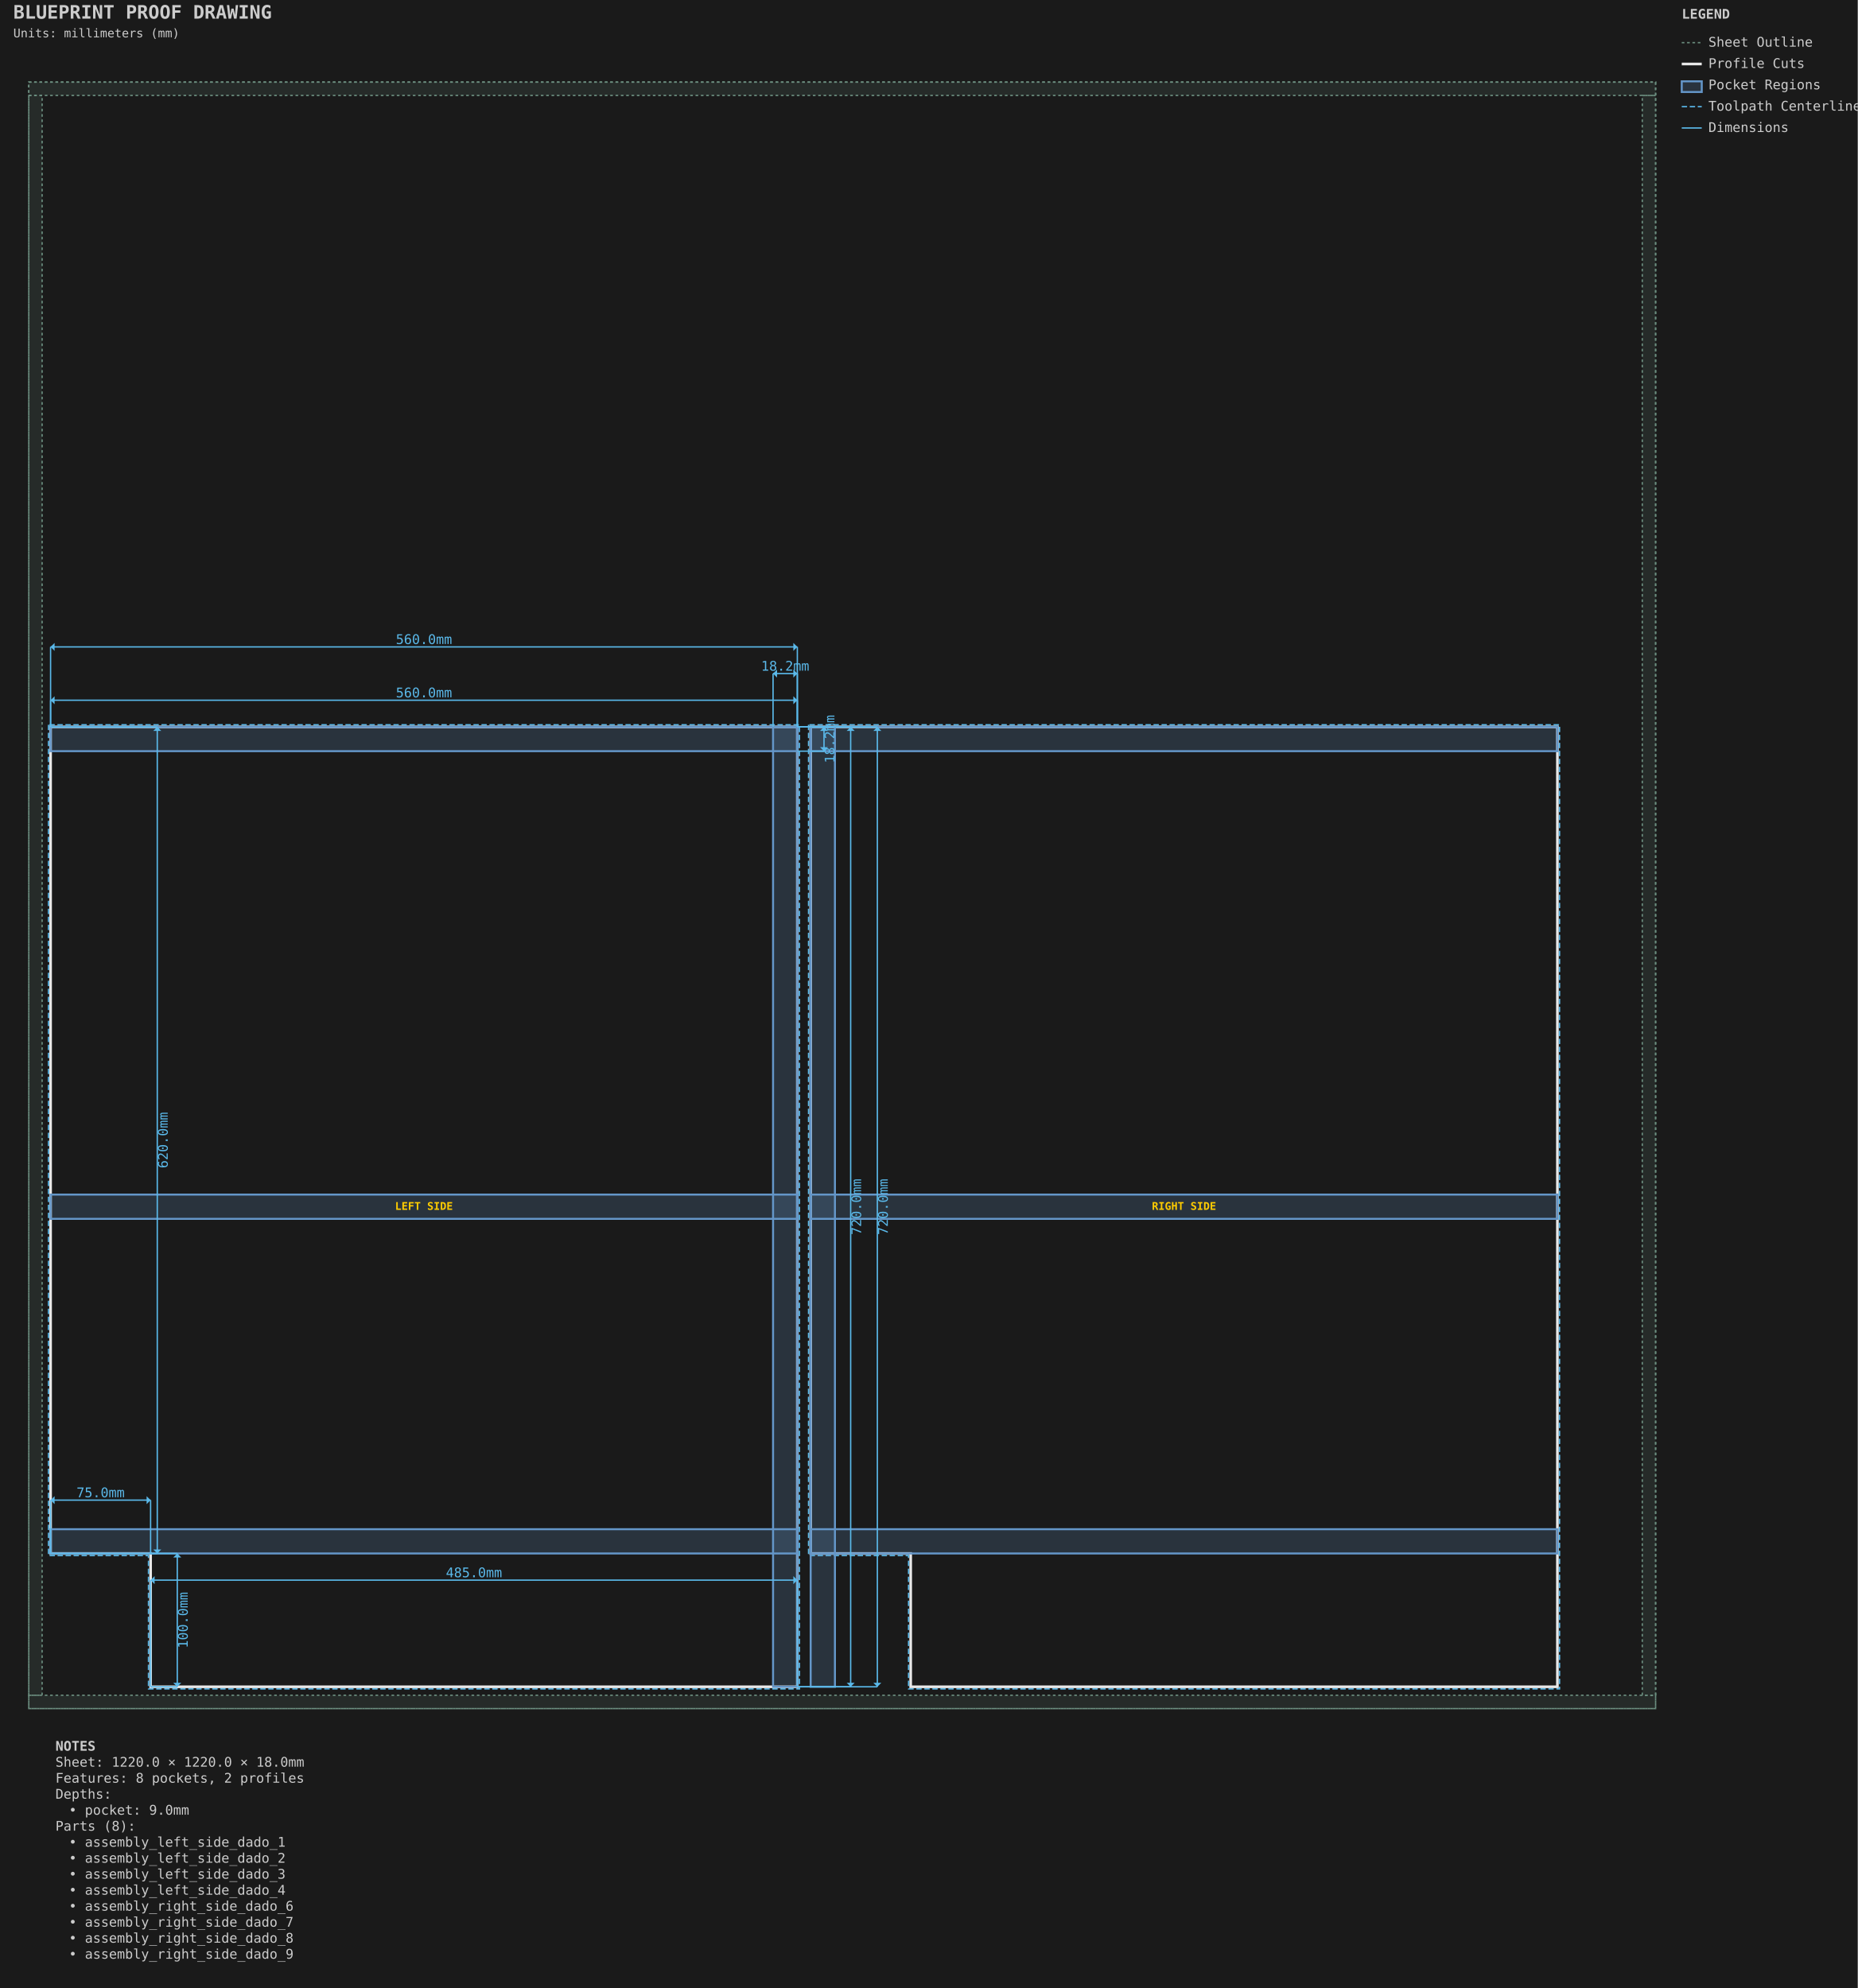
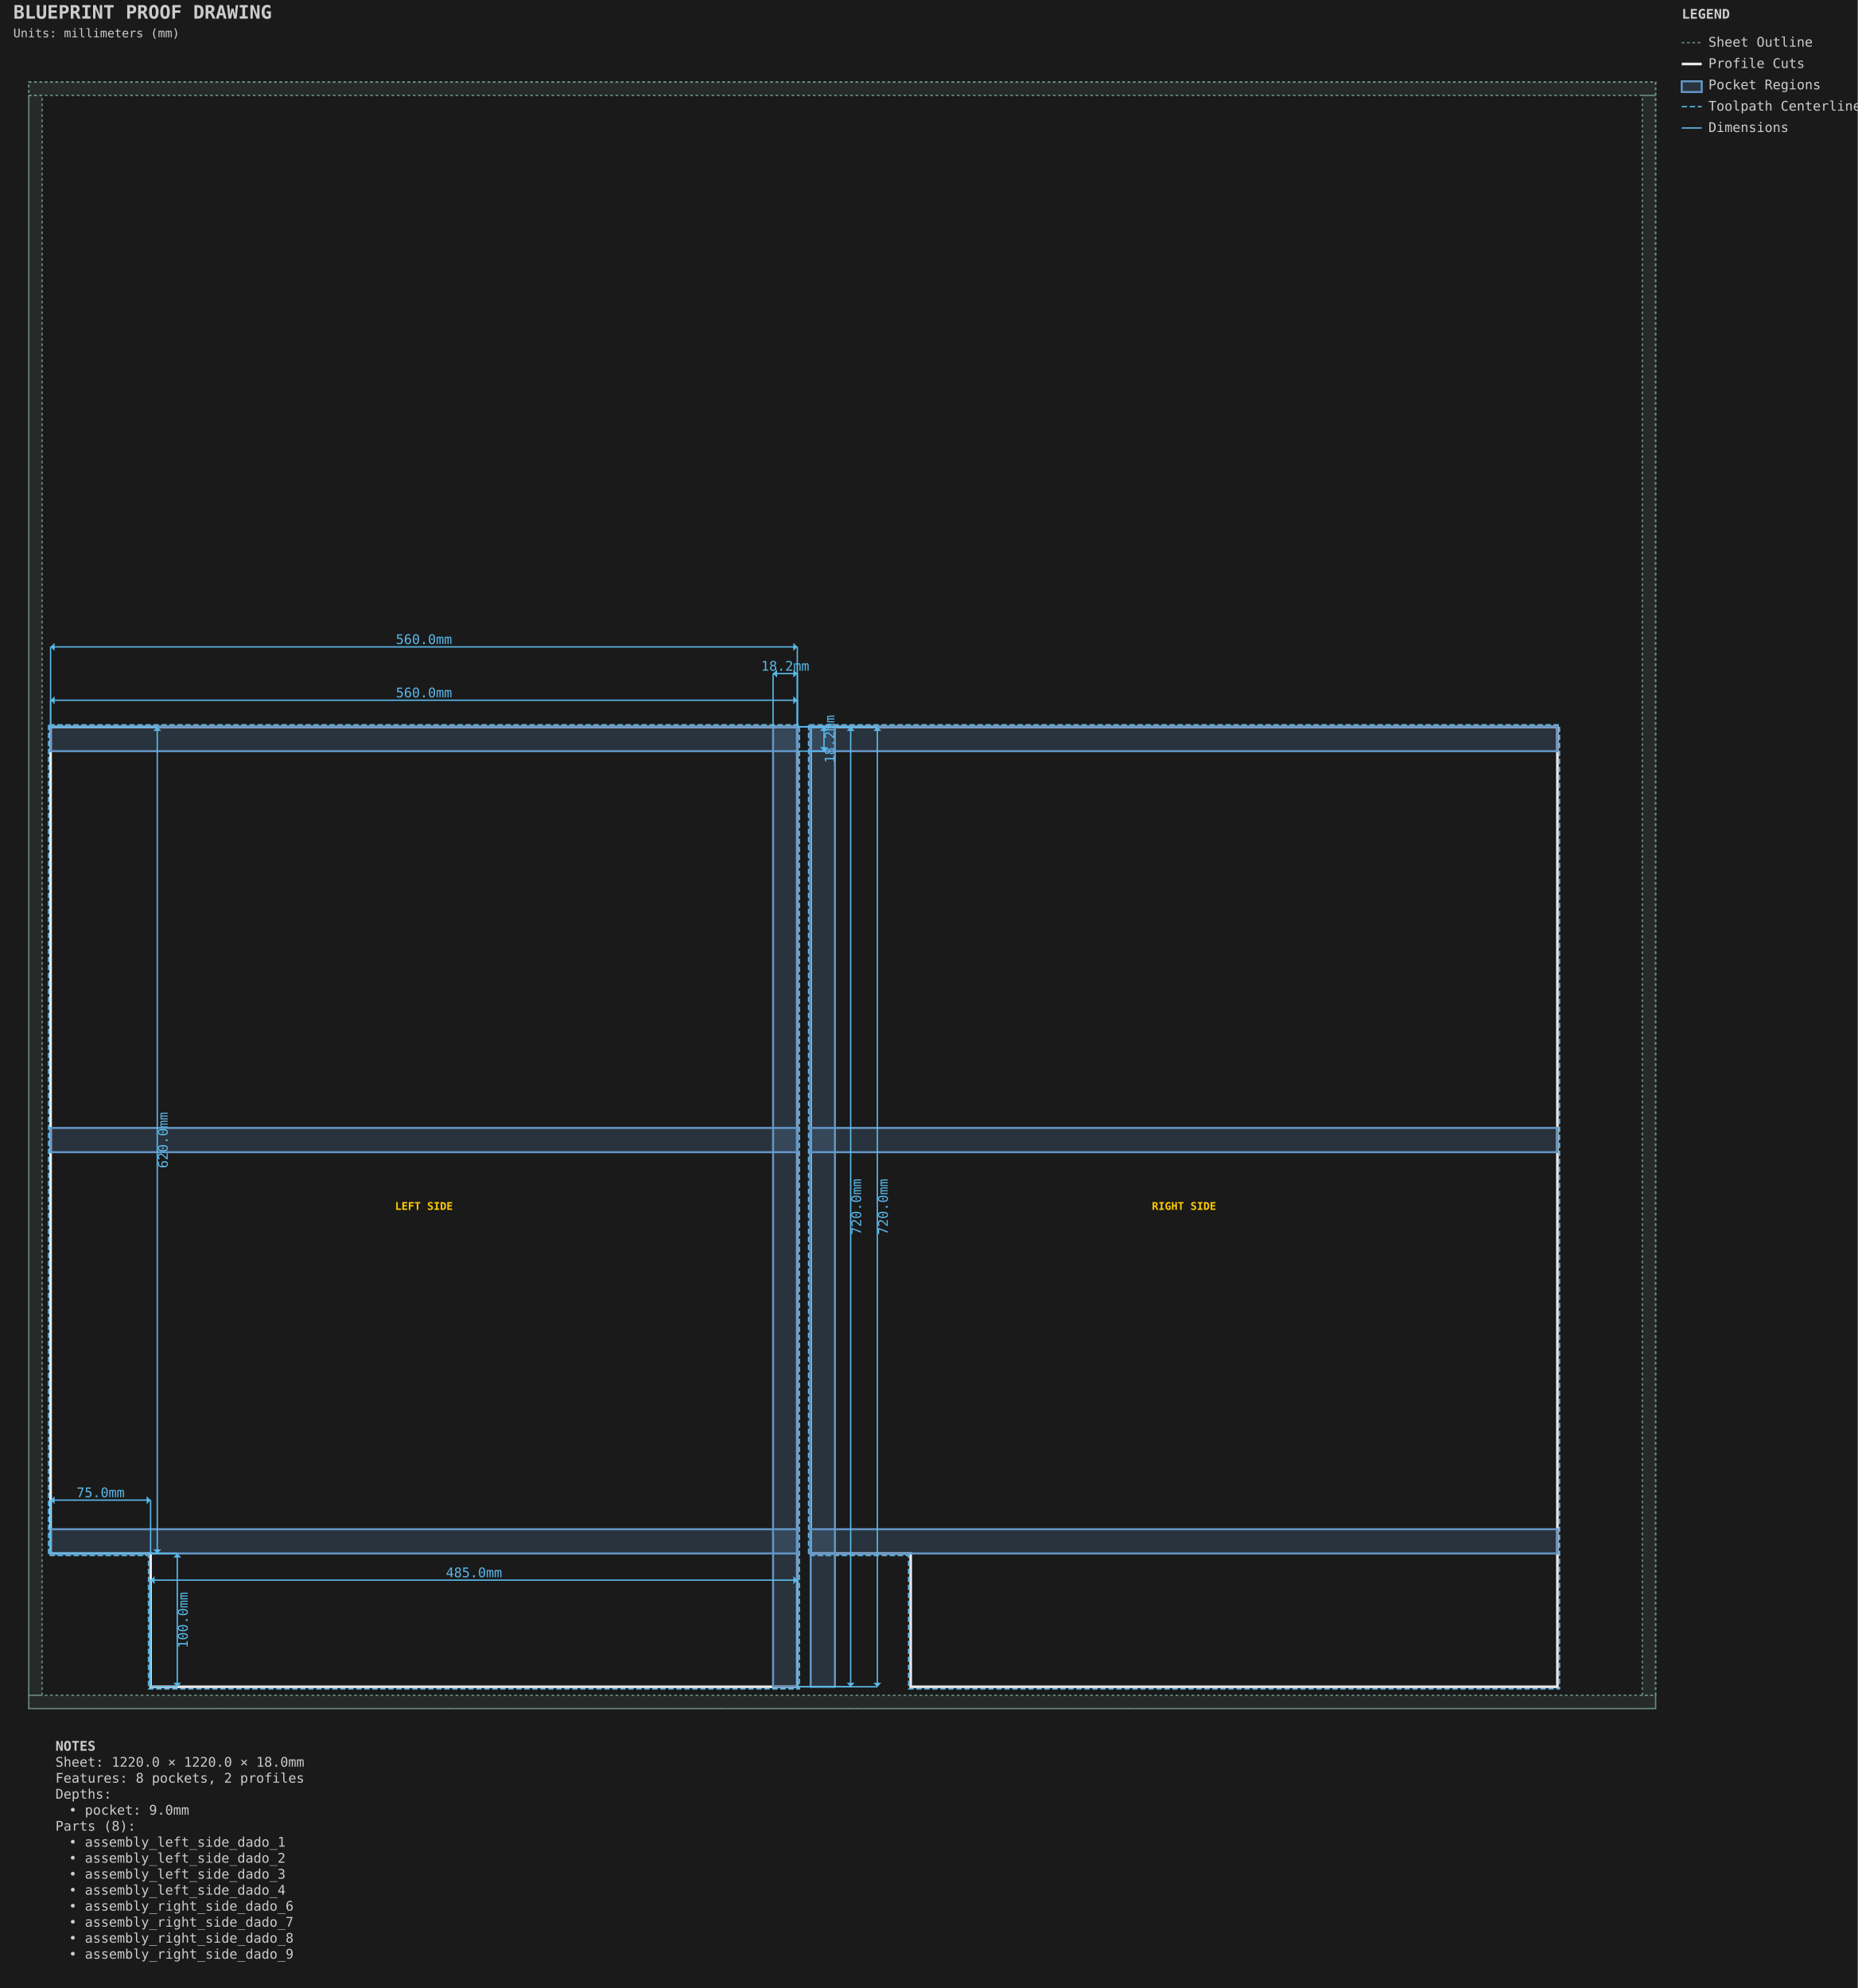
<svg xmlns="http://www.w3.org/2000/svg" viewBox="-21.587 -61.587 1393.175 1491.175" width="1393.175mm" height="1491.175mm">
  <style>.default { stroke: #e8e8e8; fill: none; stroke-width: 1; }
.sheet-outline { stroke: #6b8e7f; fill: none; stroke-width: 1; stroke-dasharray: 2,2; }
.profile { stroke: #e8e8e8; fill: none; stroke-width: 2; }
.pocket { stroke: #6496c8; fill: #6496c8; fill-opacity: 0.2; stroke-width: 1.5; }
.hole { stroke: #e8e8e8; fill: none; stroke-width: 1.5; }
.engrave { stroke: #888888; fill: none; stroke-width: 0.25; }
.bevel { stroke: #ffb454; fill: none; stroke-width: 1.5; }
.chamfer { stroke: #8bd49c; fill: none; stroke-width: 1.5; stroke-dasharray: 6,2; }
.roundover { stroke: #cba6f7; fill: none; stroke-width: 1.5; stroke-dasharray: 2,2; }
.edge-unplanned { stroke: #ff6b6b; fill: none; stroke-width: 1.5; stroke-dasharray: 4,2; }
.edge-label { fill: #e8e8e8; stroke: none; font-family: monospace; font-size: 8px; }
.keepout { stroke: #ff6b6b; fill: #ff6b6b; fill-opacity: 0.15; stroke-width: 1; stroke-dasharray: 4,2; }
.waste { stroke: #ff9500; fill: none; stroke-width: 2; stroke-dasharray: 8,4; }
.toolpath { stroke: #5ab9ea; fill: none; stroke-width: 1; stroke-dasharray: 4,2; }
.dimension { stroke: #5ab9ea; fill: none; stroke-width: 1; }
.dimension-text { fill: #5ab9ea; font-family: monospace; font-size: 10px; }
.construction { stroke: #6b8e7f; fill: none; stroke-width: 0.5; stroke-dasharray: 2,2; }
.label { fill: #ffcc00; font-family: monospace; font-size: 8px; font-weight: bold; }
.notes { fill: #cccccc; font-family: monospace; font-size: 10px; }
.table { stroke: #5c4a32; fill: #c4a46c; fill-opacity: 0.2; stroke-width: 1; }
.envelope { stroke: #ff6b6b; fill: none; stroke-width: 2; }
.spoilboard { stroke: none; fill: #4ecdc4; fill-opacity: 0.1; stroke-width: 0; }
.effective-envelope { stroke: #ffd93d; fill: none; stroke-width: 1; stroke-dasharray: 4,2; }
.origin { stroke: #ff6b6b; fill: #ff6b6b; stroke-width: 1; }
.centerline { stroke: #6b8e7f; fill: none; stroke-width: 0.5; stroke-dasharray: 8,4; }
.soft-limit { stroke: #ff9500; fill: none; stroke-width: 1.5; stroke-dasharray: 6,3; }
.t-track { stroke: none; fill: #66cc88; fill-opacity: 0.25; stroke-width: 0; }
.margin-zone { fill: #6b8e7f; fill-opacity: 0.15; }
.legend { fill: #cccccc; font-family: monospace; font-size: 10px; }
.title { fill: #cccccc; font-family: monospace; font-size: 14px; font-weight: bold; }
.section-label { fill: #5ab9ea; font-family: monospace; font-size: 9px; font-weight: bold; }
.callout-box { stroke: #5ab9ea; fill: none; stroke-width: 1; }
.callout-detail { stroke: #e8e8e8; fill: none; stroke-width: 1.5; }
.beam-assembly { stroke: #e8e8e8; fill: none; stroke-width: 1; }
.beam-layer { stroke: #6496c8; fill: #6496c8; fill-opacity: 0.15; stroke-width: 1; }
.beam-splice { stroke: #ff9500; fill: none; stroke-width: 1.5; stroke-dasharray: 4,2; }
.title-subtitle { fill: #cccccc; font-family: monospace; font-size: 9px; }
.callout-ref-text { fill: #5ab9ea; font-family: monospace; font-size: 7px; }
.callout-dim-text { fill: #5ab9ea; font-family: monospace; font-size: 8px; }
.beam-dim-text { fill: #5ab9ea; font-family: monospace; font-size: 8px; }
.beam-segment-text { fill: #5ab9ea; font-family: monospace; font-size: 7px; }
.heightfield-border { stroke: #ffcc00; fill: none; stroke-width: 1; stroke-dasharray: 4,2; }</style>
  <rect x="-21.587" y="-61.587" width="1393.175" height="1491.175" fill="#1a1a1a" />
  <g id="SHEET_OUTLINE" class="sheet-outline">
    <rect x="0.000" y="0.000" width="1220.000" height="1220.000" stroke="#6b8e7f" fill="none" stroke-width="1" stroke-dasharray="2,2" id="sheet_boundary" />
    <rect x="0.000" y="0.000" width="1220.000" height="10.000" fill="#6b8e7f" fill-opacity="0.15" id="margin_bottom" />
    <rect x="0.000" y="1210.000" width="1220.000" height="10.000" fill="#6b8e7f" fill-opacity="0.15" id="margin_top" />
    <rect x="0.000" y="10.000" width="10.000" height="1200.000" fill="#6b8e7f" fill-opacity="0.15" id="margin_left" />
    <rect x="1210.000" y="10.000" width="10.000" height="1200.000" fill="#6b8e7f" fill-opacity="0.15" id="margin_right" />
  </g>
  <g id="PROFILE_CUTS" class="profile-cuts">
    <path d="M 16.350 483.650 L 16.350 1103.650 L 91.350 1103.650 L 91.350 1203.650 L 576.350 1203.650 L 576.350 483.650 Z" stroke="#e8e8e8" fill="none" stroke-width="2" id="generated_assembly_left_side_0_left_side_outer" />
    <path d="M 586.350 483.650 L 586.350 1103.650 L 661.350 1103.650 L 661.350 1203.650 L 1146.350 1203.650 L 1146.350 483.650 Z" stroke="#e8e8e8" fill="none" stroke-width="2" id="generated_assembly_right_side_5_right_side_outer" />
  </g>
  <g id="PROFILE_TOOLPATHS" class="profile-toolpaths">
    <path d="M 14.763 482.062 L 14.763 1105.237 L 89.763 1105.237 L 89.763 1205.237 L 577.938 1205.237 L 577.938 482.062 Z" stroke="#5ab9ea" fill="none" stroke-width="1" stroke-dasharray="4,2" id="generated_assembly_left_side_0_left_side_outer_toolpath" />
    <path d="M 584.763 482.062 L 584.763 1105.237 L 659.763 1105.237 L 659.763 1205.237 L 1147.938 1205.237 L 1147.938 482.062 Z" stroke="#5ab9ea" fill="none" stroke-width="1" stroke-dasharray="4,2" id="generated_assembly_right_side_5_right_side_outer_toolpath" />
  </g>
  <g id="POCKET_REGIONS" class="pocket-regions">
    <rect x="16.350" y="483.650" width="560.000" height="18.200" stroke="#6496c8" fill="#6496c8" fill-opacity="0.2" stroke-width="1.5" id="assembly_left_side_dado_1" />
    <rect x="16.350" y="1085.450" width="560.000" height="18.200" stroke="#6496c8" fill="#6496c8" fill-opacity="0.2" stroke-width="1.5" id="assembly_left_side_dado_2" />
    <rect x="558.150" y="483.650" width="18.200" height="720.000" stroke="#6496c8" fill="#6496c8" fill-opacity="0.2" stroke-width="1.5" id="assembly_left_side_dado_3" />
-     <rect x="16.350" y="834.450" width="560.000" height="18.200" stroke="#6496c8" fill="#6496c8" fill-opacity="0.2" stroke-width="1.5" id="assembly_left_side_dado_4" />
+     <rect x="16.350" y="784.450" width="560.000" height="18.200" stroke="#6496c8" fill="#6496c8" fill-opacity="0.2" stroke-width="1.5" id="assembly_left_side_dado_4" />
    <rect x="586.350" y="483.650" width="560.000" height="18.200" stroke="#6496c8" fill="#6496c8" fill-opacity="0.2" stroke-width="1.5" id="assembly_right_side_dado_6" />
    <rect x="586.350" y="1085.450" width="560.000" height="18.200" stroke="#6496c8" fill="#6496c8" fill-opacity="0.2" stroke-width="1.5" id="assembly_right_side_dado_7" />
    <rect x="586.350" y="483.650" width="18.200" height="720.000" stroke="#6496c8" fill="#6496c8" fill-opacity="0.2" stroke-width="1.5" id="assembly_right_side_dado_8" />
-     <rect x="586.350" y="834.450" width="560.000" height="18.200" stroke="#6496c8" fill="#6496c8" fill-opacity="0.2" stroke-width="1.5" id="assembly_right_side_dado_9" />
+     <rect x="586.350" y="784.450" width="560.000" height="18.200" stroke="#6496c8" fill="#6496c8" fill-opacity="0.2" stroke-width="1.5" id="assembly_right_side_dado_9" />
  </g>
  <g id="LABELS" class="labels">
    <text x="296.350" y="843.650" text-anchor="middle" dominant-baseline="middle" fill="#ffcc00" font-family="monospace" font-size="8px" font-weight="bold" id="generated_assembly_left_side_0_left_side_outer_label">LEFT SIDE</text>
    <text x="866.350" y="843.650" text-anchor="middle" dominant-baseline="middle" fill="#ffcc00" font-family="monospace" font-size="8px" font-weight="bold" id="generated_assembly_right_side_5_right_side_outer_label">RIGHT SIDE</text>
  </g>
  <g id="DIMENSIONS" class="dimensions">
    <line x1="16.35" y1="483.65" x2="16.35" y2="463.65" stroke="#5ab9ea" stroke-width="1" />
    <line x1="576.35" y1="483.65" x2="576.35" y2="463.65" stroke="#5ab9ea" stroke-width="1" />
    <line x1="16.35" y1="463.65" x2="576.35" y2="463.65" stroke="#5ab9ea" stroke-width="1" />
    <polygon points="16.35,463.65 19.35,460.65 19.35,466.65" fill="#5ab9ea" />
    <polygon points="576.35,463.65 573.35,460.65 573.35,466.65" fill="#5ab9ea" />
    <text x="296.35" y="458.65" text-anchor="middle" dominant-baseline="middle" fill="#5ab9ea" font-family="monospace" font-size="10px">560.0mm</text>
    <line x1="576.35" y1="483.65" x2="596.35" y2="483.65" stroke="#5ab9ea" stroke-width="1" />
    <line x1="576.35" y1="501.85" x2="596.35" y2="501.85" stroke="#5ab9ea" stroke-width="1" />
    <line x1="596.35" y1="483.65" x2="596.35" y2="501.85" stroke="#5ab9ea" stroke-width="1" />
    <polygon points="596.35,483.65 593.35,486.65 599.35,486.65" fill="#5ab9ea" />
    <polygon points="596.35,501.85 593.35,498.85 599.35,498.85" fill="#5ab9ea" />
    <text x="601.35" y="492.75" text-anchor="middle" dominant-baseline="middle" transform="rotate(-90 601.35 492.75)" fill="#5ab9ea" font-family="monospace" font-size="10px">18.2mm</text>
    <line x1="558.15" y1="483.65" x2="558.15" y2="443.65" stroke="#5ab9ea" stroke-width="1" />
    <line x1="576.35" y1="483.65" x2="576.35" y2="443.65" stroke="#5ab9ea" stroke-width="1" />
    <line x1="558.15" y1="443.65" x2="576.35" y2="443.65" stroke="#5ab9ea" stroke-width="1" />
    <polygon points="558.15,443.65 561.15,440.65 561.15,446.65" fill="#5ab9ea" />
    <polygon points="576.35,443.65 573.35,440.65 573.35,446.65" fill="#5ab9ea" />
    <text x="567.25" y="438.65" text-anchor="middle" dominant-baseline="middle" fill="#5ab9ea" font-family="monospace" font-size="10px">18.2mm</text>
    <line x1="576.35" y1="483.65" x2="616.35" y2="483.65" stroke="#5ab9ea" stroke-width="1" />
    <line x1="576.35" y1="1203.65" x2="616.35" y2="1203.65" stroke="#5ab9ea" stroke-width="1" />
    <line x1="616.35" y1="483.65" x2="616.35" y2="1203.65" stroke="#5ab9ea" stroke-width="1" />
    <polygon points="616.35,483.65 613.35,486.65 619.35,486.65" fill="#5ab9ea" />
    <polygon points="616.35,1203.65 613.35,1200.65 619.35,1200.65" fill="#5ab9ea" />
    <text x="621.35" y="843.65" text-anchor="middle" dominant-baseline="middle" transform="rotate(-90 621.35 843.65)" fill="#5ab9ea" font-family="monospace" font-size="10px">720.0mm</text>
    <line x1="16.35" y1="483.65" x2="16.35" y2="423.65" stroke="#5ab9ea" stroke-width="1" />
    <line x1="576.35" y1="483.65" x2="576.35" y2="423.65" stroke="#5ab9ea" stroke-width="1" />
    <line x1="16.35" y1="423.65" x2="576.35" y2="423.65" stroke="#5ab9ea" stroke-width="1" />
    <polygon points="16.35,423.65 19.35,420.65 19.35,426.65" fill="#5ab9ea" />
    <polygon points="576.35,423.65 573.35,420.65 573.35,426.65" fill="#5ab9ea" />
    <text x="296.35" y="418.65" text-anchor="middle" dominant-baseline="middle" fill="#5ab9ea" font-family="monospace" font-size="10px">560.0mm</text>
    <line x1="576.35" y1="483.65" x2="636.35" y2="483.65" stroke="#5ab9ea" stroke-width="1" />
    <line x1="576.35" y1="1203.65" x2="636.35" y2="1203.65" stroke="#5ab9ea" stroke-width="1" />
    <line x1="636.35" y1="483.65" x2="636.35" y2="1203.65" stroke="#5ab9ea" stroke-width="1" />
    <polygon points="636.35,483.65 633.35,486.65 639.35,486.65" fill="#5ab9ea" />
    <polygon points="636.35,1203.65 633.35,1200.65 639.35,1200.65" fill="#5ab9ea" />
    <text x="641.35" y="843.65" text-anchor="middle" dominant-baseline="middle" transform="rotate(-90 641.35 843.65)" fill="#5ab9ea" font-family="monospace" font-size="10px">720.0mm</text>
    <line x1="16.35" y1="483.65" x2="96.35" y2="483.65" stroke="#5ab9ea" stroke-width="1" />
    <line x1="16.35" y1="1103.65" x2="96.35" y2="1103.65" stroke="#5ab9ea" stroke-width="1" />
    <line x1="96.35" y1="483.65" x2="96.35" y2="1103.65" stroke="#5ab9ea" stroke-width="1" />
    <polygon points="96.35,483.65 93.35,486.65 99.35,486.65" fill="#5ab9ea" />
    <polygon points="96.35,1103.65 93.35,1100.65 99.35,1100.65" fill="#5ab9ea" />
    <text x="101.35" y="793.65" text-anchor="middle" dominant-baseline="middle" transform="rotate(-90 101.35 793.65)" fill="#5ab9ea" font-family="monospace" font-size="10px">620.0mm</text>
    <line x1="16.35" y1="1103.65" x2="16.35" y2="1063.65" stroke="#5ab9ea" stroke-width="1" />
    <line x1="91.35" y1="1103.65" x2="91.35" y2="1063.65" stroke="#5ab9ea" stroke-width="1" />
    <line x1="16.35" y1="1063.65" x2="91.35" y2="1063.65" stroke="#5ab9ea" stroke-width="1" />
    <polygon points="16.35,1063.65 19.35,1060.65 19.35,1066.65" fill="#5ab9ea" />
    <polygon points="91.35,1063.65 88.35,1060.65 88.35,1066.65" fill="#5ab9ea" />
    <text x="53.85" y="1058.65" text-anchor="middle" dominant-baseline="middle" fill="#5ab9ea" font-family="monospace" font-size="10px">75.0mm</text>
    <line x1="91.35" y1="1103.65" x2="111.35" y2="1103.65" stroke="#5ab9ea" stroke-width="1" />
    <line x1="91.35" y1="1203.65" x2="111.35" y2="1203.65" stroke="#5ab9ea" stroke-width="1" />
    <line x1="111.35" y1="1103.65" x2="111.35" y2="1203.65" stroke="#5ab9ea" stroke-width="1" />
    <polygon points="111.35,1103.65 108.35,1106.65 114.35,1106.65" fill="#5ab9ea" />
    <polygon points="111.35,1203.65 108.35,1200.65 114.35,1200.65" fill="#5ab9ea" />
    <text x="116.35" y="1153.65" text-anchor="middle" dominant-baseline="middle" transform="rotate(-90 116.35 1153.65)" fill="#5ab9ea" font-family="monospace" font-size="10px">100.0mm</text>
    <line x1="91.35" y1="1203.65" x2="91.35" y2="1123.65" stroke="#5ab9ea" stroke-width="1" />
    <line x1="576.35" y1="1203.65" x2="576.35" y2="1123.65" stroke="#5ab9ea" stroke-width="1" />
    <line x1="91.35" y1="1123.65" x2="576.35" y2="1123.65" stroke="#5ab9ea" stroke-width="1" />
    <polygon points="91.35,1123.65 94.35,1120.65 94.35,1126.65" fill="#5ab9ea" />
    <polygon points="576.35,1123.65 573.35,1120.65 573.35,1126.65" fill="#5ab9ea" />
    <text x="333.85" y="1118.65" text-anchor="middle" dominant-baseline="middle" fill="#5ab9ea" font-family="monospace" font-size="10px">485.0mm</text>
  </g>
  <g id="TITLE_BLOCK" class="title-block">
    <text x="-11.587" y="-47.587" fill="#cccccc" font-family="monospace" font-size="14px" font-weight="bold">BLUEPRINT PROOF DRAWING</text>
    <text x="-11.587" y="-33.587" fill="#cccccc" font-family="monospace" font-size="9px">Units: millimeters (mm)</text>
  </g>
  <g id="LEGEND" class="legend">
    <text x="1239.588" y="-47.587" fill="#cccccc" font-family="monospace" font-size="10px" font-weight="bold">LEGEND</text>
    <line x1="1239.588" y1="-29.587" x2="1254.588" y2="-29.587" stroke="#6b8e7f" stroke-width="1" stroke-dasharray="2,2" />
    <text x="1259.588" y="-26.587" fill="#cccccc" font-family="monospace" font-size="10px">Sheet Outline</text>
    <line x1="1239.588" y1="-13.587" x2="1254.588" y2="-13.587" stroke="#e8e8e8" stroke-width="2" />
    <text x="1259.588" y="-10.587" fill="#cccccc" font-family="monospace" font-size="10px">Profile Cuts</text>
    <rect x="1239.588" y="-0.587" width="15.0" height="8" stroke="#6496c8" stroke-width="1.5" fill="#6496c8" fill-opacity="0.2" />
    <text x="1259.588" y="5.413" fill="#cccccc" font-family="monospace" font-size="10px">Pocket Regions</text>
    <line x1="1239.588" y1="18.413" x2="1254.588" y2="18.413" stroke="#5ab9ea" stroke-width="1" stroke-dasharray="4,2" />
    <text x="1259.588" y="21.413" fill="#cccccc" font-family="monospace" font-size="10px">Toolpath Centerline</text>
    <line x1="1239.588" y1="34.413" x2="1254.588" y2="34.413" stroke="#5ab9ea" stroke-width="1" />
    <text x="1259.588" y="37.413" fill="#cccccc" font-family="monospace" font-size="10px">Dimensions</text>
  </g>
  <g id="NOTES" class="notes">
    <text x="20.0" y="1251.588" fill="#cccccc" font-family="monospace" font-size="10px" font-weight="bold">NOTES</text>
    <text x="20.0" y="1263.588" fill="#cccccc" font-family="monospace" font-size="10px">Sheet: 1220.0 × 1220.0 × 18.0mm</text>
    <text x="20.0" y="1275.588" fill="#cccccc" font-family="monospace" font-size="10px">Features: 8 pockets, 2 profiles</text>
    <text x="20.0" y="1287.588" fill="#cccccc" font-family="monospace" font-size="10px">Depths:</text>
    <text x="30.0" y="1299.588" fill="#cccccc" font-family="monospace" font-size="10px">• pocket: 9.0mm</text>
    <text x="20.0" y="1311.588" fill="#cccccc" font-family="monospace" font-size="10px">Parts (8):</text>
    <text x="30.0" y="1323.588" fill="#cccccc" font-family="monospace" font-size="10px">• assembly_left_side_dado_1</text>
    <text x="30.0" y="1335.588" fill="#cccccc" font-family="monospace" font-size="10px">• assembly_left_side_dado_2</text>
    <text x="30.0" y="1347.588" fill="#cccccc" font-family="monospace" font-size="10px">• assembly_left_side_dado_3</text>
    <text x="30.0" y="1359.588" fill="#cccccc" font-family="monospace" font-size="10px">• assembly_left_side_dado_4</text>
    <text x="30.0" y="1371.588" fill="#cccccc" font-family="monospace" font-size="10px">• assembly_right_side_dado_6</text>
    <text x="30.0" y="1383.588" fill="#cccccc" font-family="monospace" font-size="10px">• assembly_right_side_dado_7</text>
    <text x="30.0" y="1395.588" fill="#cccccc" font-family="monospace" font-size="10px">• assembly_right_side_dado_8</text>
    <text x="30.0" y="1407.588" fill="#cccccc" font-family="monospace" font-size="10px">• assembly_right_side_dado_9</text>
  </g>
</svg>
